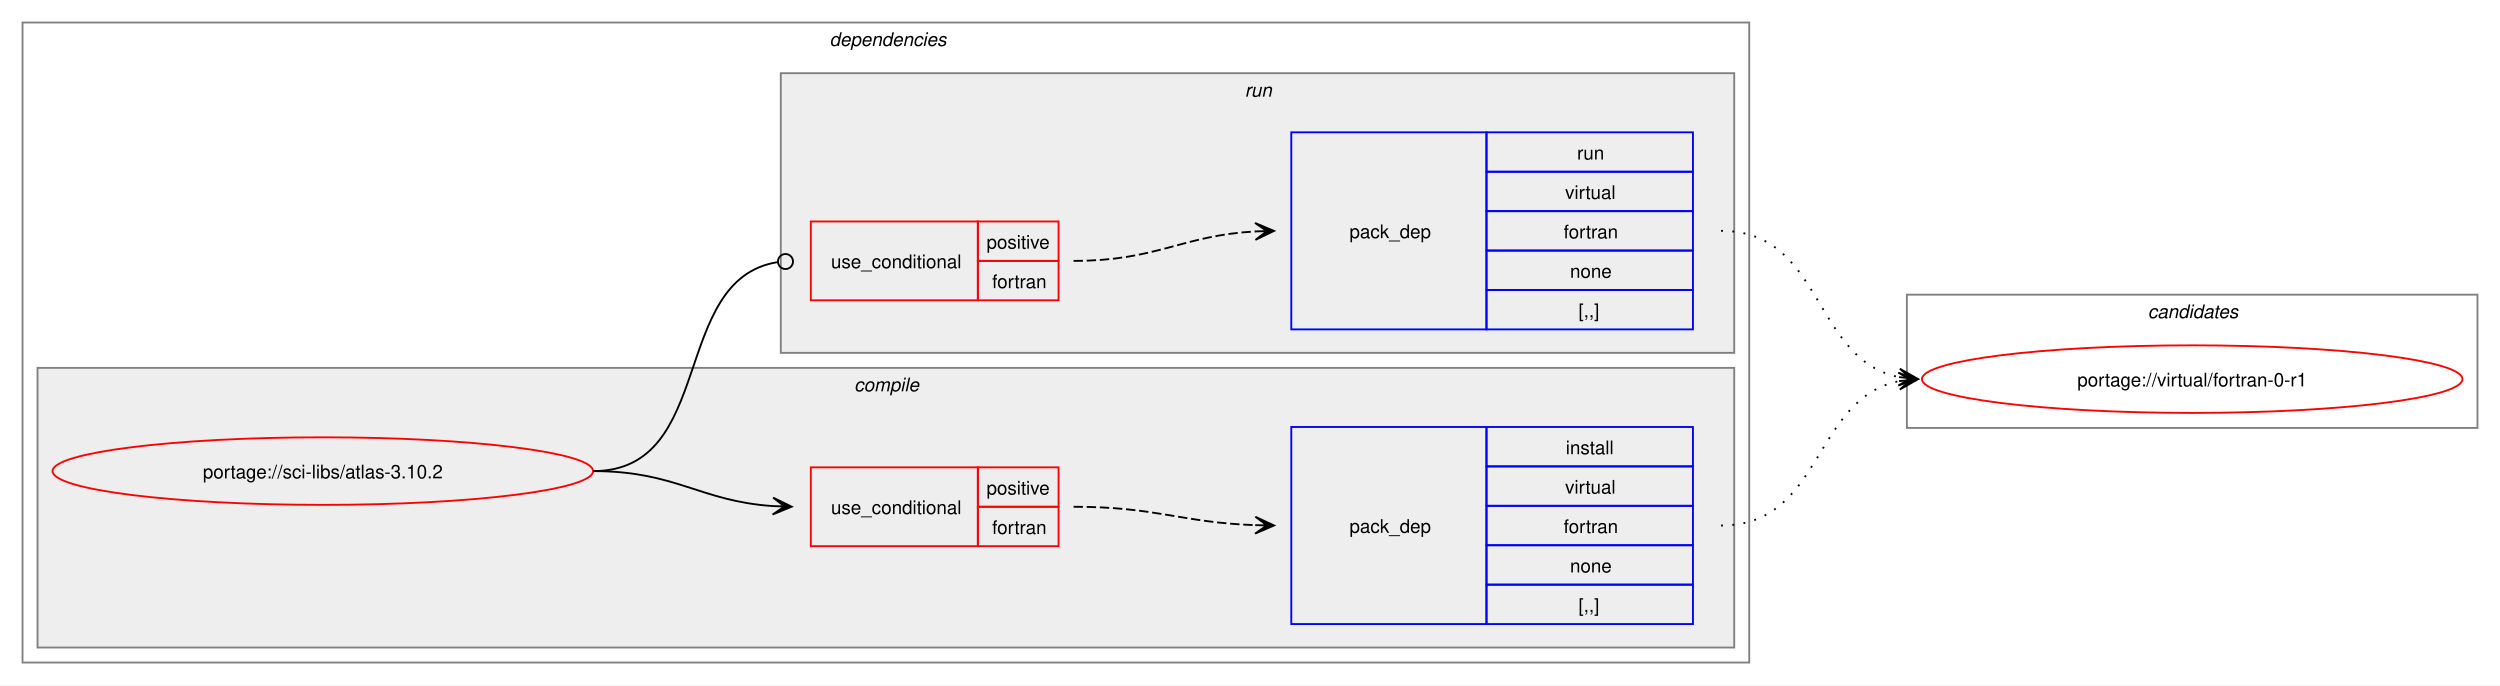
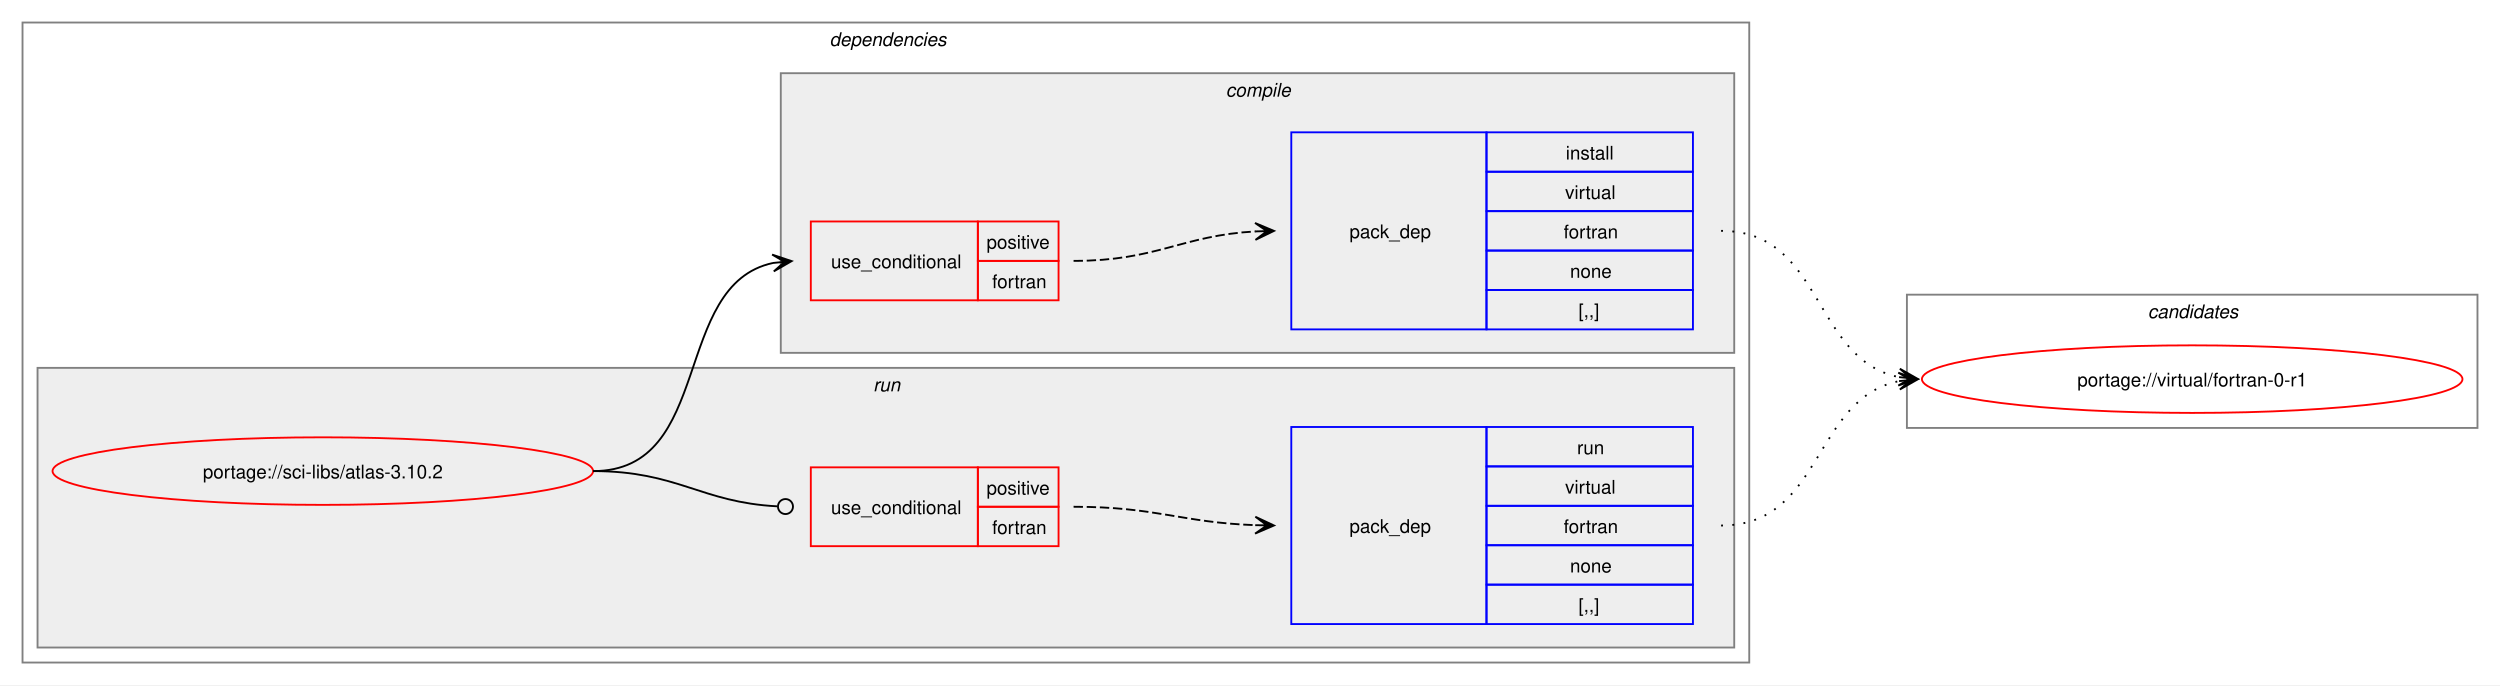
<svg xmlns="http://www.w3.org/2000/svg" xmlns:xlink="http://www.w3.org/1999/xlink" width="1332pt" height="365pt" viewBox="0.00 0.00 1332.00 365.00">
  <g id="graph0" class="graph" transform="scale(1 1) rotate(0) translate(4 361)">
    <polygon fill="white" stroke="none" points="-4,4 -4,-361 1328,-361 1328,4 -4,4" />
    <g id="clust2" class="cluster">
      <polygon fill="none" stroke="gray" points="8,-8 8,-349 928,-349 928,-8 8,-8" />
      <text text-anchor="start" x="438" y="-336.5" font-family="Helvetica,sans-Serif" font-style="italic" font-size="10.00">dependencies</text>
    </g>
+     <g id="clust7" class="cluster">
+       <polygon fill="#eeeeee" stroke="gray" points="16,-16 16,-165 920,-165 920,-16 16,-16" />
+       <text text-anchor="start" x="461.25" y="-152.5" font-family="Helvetica,sans-Serif" font-style="italic" font-size="10.00">run</text>
+     </g>
    <g id="clust3" class="cluster">
-       <polygon fill="#eeeeee" stroke="gray" points="16,-16 16,-165 920,-165 920,-16 16,-16" />
-       <text text-anchor="start" x="451.12" y="-152.5" font-family="Helvetica,sans-Serif" font-style="italic" font-size="10.00">compile</text>
-     </g>
-     <g id="clust7" class="cluster">
      <polygon fill="#eeeeee" stroke="gray" points="412,-173 412,-322 920,-322 920,-173 412,-173" />
-       <text text-anchor="start" x="659.25" y="-309.5" font-family="Helvetica,sans-Serif" font-style="italic" font-size="10.00">run</text>
+       <text text-anchor="start" x="649.12" y="-309.5" font-family="Helvetica,sans-Serif" font-style="italic" font-size="10.00">compile</text>
    </g>
    <g id="clust10" class="cluster">
      <polygon fill="none" stroke="gray" points="1012,-133 1012,-204 1316,-204 1316,-133 1012,-133" />
      <text text-anchor="start" x="1140.38" y="-191.5" font-family="Helvetica,sans-Serif" font-style="italic" font-size="10.00">candidates</text>
    </g>
    <g id="node1" class="node">
      <g id="a_node1">
        <a xlink:href="../sci-libs/atlas-3.10.2.svg" xlink:title="portage://sci-libs/atlas-3.10.2">
          <ellipse fill="none" stroke="red" cx="168" cy="-110" rx="144" ry="18" />
          <text text-anchor="middle" x="168" y="-106.12" font-family="Helvetica,sans-Serif" font-size="10.00">portage://sci-libs/atlas-3.10.2</text>
        </a>
      </g>
    </g>
    <g id="node2" class="node">
+       <polygon fill="none" stroke="red" points="428,-201 428,-243 517,-243 517,-201 428,-201" />
+       <text text-anchor="start" x="438.75" y="-218.12" font-family="Helvetica,sans-Serif" font-size="10.00">use_conditional</text>
+       <polygon fill="none" stroke="red" points="517,-222 517,-243 560,-243 560,-222 517,-222" />
+       <text text-anchor="start" x="521.62" y="-228.5" font-family="Helvetica,sans-Serif" font-size="10.00">positive</text>
+       <polygon fill="none" stroke="red" points="517,-201 517,-222 560,-222 560,-201 517,-201" />
+       <text text-anchor="start" x="524.62" y="-207.5" font-family="Helvetica,sans-Serif" font-size="10.00">fortran</text>
+     </g>
+     <g id="edge2" class="edge">
+       <path fill="none" stroke="black" d="M312,-110C376.81,-110 353.41,-209.26 407.88,-220.89" />
+       <polygon fill="black" stroke="black" points="417.79,-221.88 407.39,-225.36 414.02,-221.5 407.84,-220.89 407.84,-220.89 407.84,-220.89 414.02,-221.5 408.28,-216.41 417.79,-221.88" />
+     </g>
+     <g id="node4" class="node">
      <polygon fill="none" stroke="red" points="428,-70 428,-112 517,-112 517,-70 428,-70" />
      <text text-anchor="start" x="438.75" y="-87.12" font-family="Helvetica,sans-Serif" font-size="10.00">use_conditional</text>
      <polygon fill="none" stroke="red" points="517,-91 517,-112 560,-112 560,-91 517,-91" />
      <text text-anchor="start" x="521.62" y="-97.5" font-family="Helvetica,sans-Serif" font-size="10.00">positive</text>
      <polygon fill="none" stroke="red" points="517,-70 517,-91 560,-91 560,-70 517,-70" />
      <text text-anchor="start" x="524.62" y="-76.5" font-family="Helvetica,sans-Serif" font-size="10.00">fortran</text>
    </g>
-     <g id="edge2" class="edge">
-       <path fill="none" stroke="black" d="M312,-110C356.34,-110 368.74,-93.99 407.84,-91.36" />
-       <polygon fill="black" stroke="black" points="417.78,-91.04 407.93,-95.86 414,-91.16 407.79,-91.36 407.79,-91.36 407.79,-91.36 414,-91.16 407.64,-86.87 417.78,-91.04" />
-     </g>
-     <g id="node4" class="node">
-       <polygon fill="none" stroke="red" points="428,-201 428,-243 517,-243 517,-201 428,-201" />
-       <text text-anchor="start" x="438.75" y="-218.12" font-family="Helvetica,sans-Serif" font-size="10.00">use_conditional</text>
-       <polygon fill="none" stroke="red" points="517,-222 517,-243 560,-243 560,-222 517,-222" />
-       <text text-anchor="start" x="521.62" y="-228.5" font-family="Helvetica,sans-Serif" font-size="10.00">positive</text>
-       <polygon fill="none" stroke="red" points="517,-201 517,-222 560,-222 560,-201 517,-201" />
-       <text text-anchor="start" x="524.62" y="-207.5" font-family="Helvetica,sans-Serif" font-size="10.00">fortran</text>
-     </g>
    <g id="edge4" class="edge">
-       <path fill="none" stroke="black" d="M312,-110C377.75,-110 352.71,-212.16 410.31,-221.34" />
-       <ellipse fill="none" stroke="black" cx="414.51" cy="-221.66" rx="4" ry="4" />
+       <path fill="none" stroke="black" d="M312,-110C357.19,-110 369.2,-93.37 410.11,-91.23" />
+       <ellipse fill="none" stroke="black" cx="414.5" cy="-91.11" rx="4" ry="4" />
    </g>
    <g id="node3" class="node">
-       <polygon fill="none" stroke="blue" points="684,-28.5 684,-133.5 788,-133.5 788,-28.5 684,-28.5" />
-       <text text-anchor="start" x="715" y="-77.12" font-family="Helvetica,sans-Serif" font-size="10.00">pack_dep</text>
-       <polygon fill="none" stroke="blue" points="788,-112.5 788,-133.5 898,-133.5 898,-112.5 788,-112.5" />
-       <text text-anchor="start" x="830.25" y="-119" font-family="Helvetica,sans-Serif" font-size="10.00">install</text>
-       <polygon fill="none" stroke="blue" points="788,-91.5 788,-112.5 898,-112.5 898,-91.5 788,-91.5" />
-       <text text-anchor="start" x="829.88" y="-98" font-family="Helvetica,sans-Serif" font-size="10.00">virtual</text>
-       <polygon fill="none" stroke="blue" points="788,-70.5 788,-91.5 898,-91.5 898,-70.5 788,-70.5" />
-       <text text-anchor="start" x="829.12" y="-77" font-family="Helvetica,sans-Serif" font-size="10.00">fortran</text>
-       <polygon fill="none" stroke="blue" points="788,-49.5 788,-70.5 898,-70.5 898,-49.5 788,-49.5" />
-       <text text-anchor="start" x="832.5" y="-56" font-family="Helvetica,sans-Serif" font-size="10.00">none</text>
-       <polygon fill="none" stroke="blue" points="788,-28.5 788,-49.5 898,-49.5 898,-28.5 788,-28.5" />
-       <text text-anchor="start" x="837" y="-35" font-family="Helvetica,sans-Serif" font-size="10.00">[,,]</text>
+       <polygon fill="none" stroke="blue" points="684,-185.5 684,-290.5 788,-290.5 788,-185.5 684,-185.5" />
+       <text text-anchor="start" x="715" y="-234.12" font-family="Helvetica,sans-Serif" font-size="10.00">pack_dep</text>
+       <polygon fill="none" stroke="blue" points="788,-269.5 788,-290.5 898,-290.5 898,-269.5 788,-269.5" />
+       <text text-anchor="start" x="830.25" y="-276" font-family="Helvetica,sans-Serif" font-size="10.00">install</text>
+       <polygon fill="none" stroke="blue" points="788,-248.5 788,-269.5 898,-269.5 898,-248.5 788,-248.5" />
+       <text text-anchor="start" x="829.88" y="-255" font-family="Helvetica,sans-Serif" font-size="10.00">virtual</text>
+       <polygon fill="none" stroke="blue" points="788,-227.5 788,-248.5 898,-248.5 898,-227.5 788,-227.5" />
+       <text text-anchor="start" x="829.12" y="-234" font-family="Helvetica,sans-Serif" font-size="10.00">fortran</text>
+       <polygon fill="none" stroke="blue" points="788,-206.5 788,-227.5 898,-227.5 898,-206.5 788,-206.5" />
+       <text text-anchor="start" x="832.5" y="-213" font-family="Helvetica,sans-Serif" font-size="10.00">none</text>
+       <polygon fill="none" stroke="blue" points="788,-185.5 788,-206.5 898,-206.5 898,-185.5 788,-185.5" />
+       <text text-anchor="start" x="837" y="-192" font-family="Helvetica,sans-Serif" font-size="10.00">[,,]</text>
    </g>
    <g id="edge1" class="edge">
-       <path fill="none" stroke="black" stroke-dasharray="5,2" d="M568,-91C612.25,-91 625.65,-82.57 664.84,-81.19" />
-       <polygon fill="black" stroke="black" points="674.78,-81.02 664.86,-85.69 671,-81.09 664.78,-81.19 664.78,-81.19 664.78,-81.19 671,-81.09 664.71,-76.69 674.78,-81.02" />
+       <path fill="none" stroke="black" stroke-dasharray="5,2" d="M568,-222C612.64,-222 625.48,-235.54 665.03,-237.71" />
+       <polygon fill="black" stroke="black" points="674.78,-237.97 664.67,-242.2 671,-237.87 664.79,-237.7 664.79,-237.7 664.79,-237.7 671,-237.87 664.91,-233.2 674.78,-237.97" />
    </g>
    <g id="node6" class="node">
      <g id="a_node6">
        <a xlink:href="../virtual/fortran-0-r1.svg" xlink:title="portage://virtual/fortran-0-r1">
          <ellipse fill="none" stroke="red" cx="1164" cy="-159" rx="144" ry="18" />
          <text text-anchor="middle" x="1164" y="-155.12" font-family="Helvetica,sans-Serif" font-size="10.00">portage://virtual/fortran-0-r1</text>
        </a>
      </g>
    </g>
    <g id="edge5" class="edge">
+       <path fill="none" stroke="black" stroke-dasharray="1,5" d="M913,-238C967.74,-238 961.49,-169.43 1007.89,-160.06" />
+       <polygon fill="black" stroke="black" points="1017.79,-159.12 1008.26,-164.54 1014.02,-159.47 1007.83,-160.06 1007.83,-160.06 1007.83,-160.06 1014.02,-159.47 1007.41,-155.58 1017.79,-159.12" />
+     </g>
+     <g id="node5" class="node">
+       <polygon fill="none" stroke="blue" points="684,-28.5 684,-133.5 788,-133.5 788,-28.5 684,-28.5" />
+       <text text-anchor="start" x="715" y="-77.12" font-family="Helvetica,sans-Serif" font-size="10.00">pack_dep</text>
+       <polygon fill="none" stroke="blue" points="788,-112.5 788,-133.5 898,-133.5 898,-112.5 788,-112.5" />
+       <text text-anchor="start" x="836.25" y="-119" font-family="Helvetica,sans-Serif" font-size="10.00">run</text>
+       <polygon fill="none" stroke="blue" points="788,-91.5 788,-112.5 898,-112.5 898,-91.5 788,-91.5" />
+       <text text-anchor="start" x="829.88" y="-98" font-family="Helvetica,sans-Serif" font-size="10.00">virtual</text>
+       <polygon fill="none" stroke="blue" points="788,-70.5 788,-91.5 898,-91.5 898,-70.5 788,-70.5" />
+       <text text-anchor="start" x="829.12" y="-77" font-family="Helvetica,sans-Serif" font-size="10.00">fortran</text>
+       <polygon fill="none" stroke="blue" points="788,-49.5 788,-70.5 898,-70.5 898,-49.5 788,-49.5" />
+       <text text-anchor="start" x="832.5" y="-56" font-family="Helvetica,sans-Serif" font-size="10.00">none</text>
+       <polygon fill="none" stroke="blue" points="788,-28.5 788,-49.5 898,-49.5 898,-28.5 788,-28.5" />
+       <text text-anchor="start" x="837" y="-35" font-family="Helvetica,sans-Serif" font-size="10.00">[,,]</text>
+     </g>
+     <g id="edge3" class="edge">
+       <path fill="none" stroke="black" stroke-dasharray="5,2" d="M568,-91C612.25,-91 625.65,-82.57 664.84,-81.19" />
+       <polygon fill="black" stroke="black" points="674.78,-81.02 664.86,-85.69 671,-81.09 664.78,-81.19 664.78,-81.19 664.78,-81.19 671,-81.09 664.71,-76.69 674.78,-81.02" />
+     </g>
+     <g id="edge6" class="edge">
      <path fill="none" stroke="black" stroke-dasharray="1,5" d="M913,-81C967.49,-81 961.69,-148.7 1007.93,-157.96" />
      <polygon fill="black" stroke="black" points="1017.79,-158.89 1007.41,-162.43 1014.02,-158.53 1007.83,-157.95 1007.83,-157.95 1007.83,-157.95 1014.02,-158.53 1008.25,-153.47 1017.79,-158.89" />
    </g>
-     <g id="node5" class="node">
-       <polygon fill="none" stroke="blue" points="684,-185.5 684,-290.5 788,-290.5 788,-185.5 684,-185.5" />
-       <text text-anchor="start" x="715" y="-234.12" font-family="Helvetica,sans-Serif" font-size="10.00">pack_dep</text>
-       <polygon fill="none" stroke="blue" points="788,-269.5 788,-290.5 898,-290.5 898,-269.5 788,-269.5" />
-       <text text-anchor="start" x="836.25" y="-276" font-family="Helvetica,sans-Serif" font-size="10.00">run</text>
-       <polygon fill="none" stroke="blue" points="788,-248.5 788,-269.5 898,-269.5 898,-248.5 788,-248.5" />
-       <text text-anchor="start" x="829.88" y="-255" font-family="Helvetica,sans-Serif" font-size="10.00">virtual</text>
-       <polygon fill="none" stroke="blue" points="788,-227.5 788,-248.5 898,-248.5 898,-227.5 788,-227.5" />
-       <text text-anchor="start" x="829.12" y="-234" font-family="Helvetica,sans-Serif" font-size="10.00">fortran</text>
-       <polygon fill="none" stroke="blue" points="788,-206.5 788,-227.5 898,-227.5 898,-206.5 788,-206.5" />
-       <text text-anchor="start" x="832.5" y="-213" font-family="Helvetica,sans-Serif" font-size="10.00">none</text>
-       <polygon fill="none" stroke="blue" points="788,-185.5 788,-206.5 898,-206.5 898,-185.5 788,-185.5" />
-       <text text-anchor="start" x="837" y="-192" font-family="Helvetica,sans-Serif" font-size="10.00">[,,]</text>
-     </g>
-     <g id="edge3" class="edge">
-       <path fill="none" stroke="black" stroke-dasharray="5,2" d="M568,-222C612.64,-222 625.48,-235.54 665.03,-237.71" />
-       <polygon fill="black" stroke="black" points="674.78,-237.97 664.67,-242.2 671,-237.87 664.79,-237.7 664.79,-237.7 664.79,-237.7 671,-237.87 664.91,-233.2 674.78,-237.97" />
-     </g>
-     <g id="edge6" class="edge">
-       <path fill="none" stroke="black" stroke-dasharray="1,5" d="M913,-238C967.74,-238 961.49,-169.43 1007.89,-160.06" />
-       <polygon fill="black" stroke="black" points="1017.79,-159.12 1008.26,-164.54 1014.02,-159.47 1007.83,-160.06 1007.83,-160.06 1007.83,-160.06 1014.02,-159.47 1007.41,-155.58 1017.79,-159.12" />
-     </g>
  </g>
</svg>
